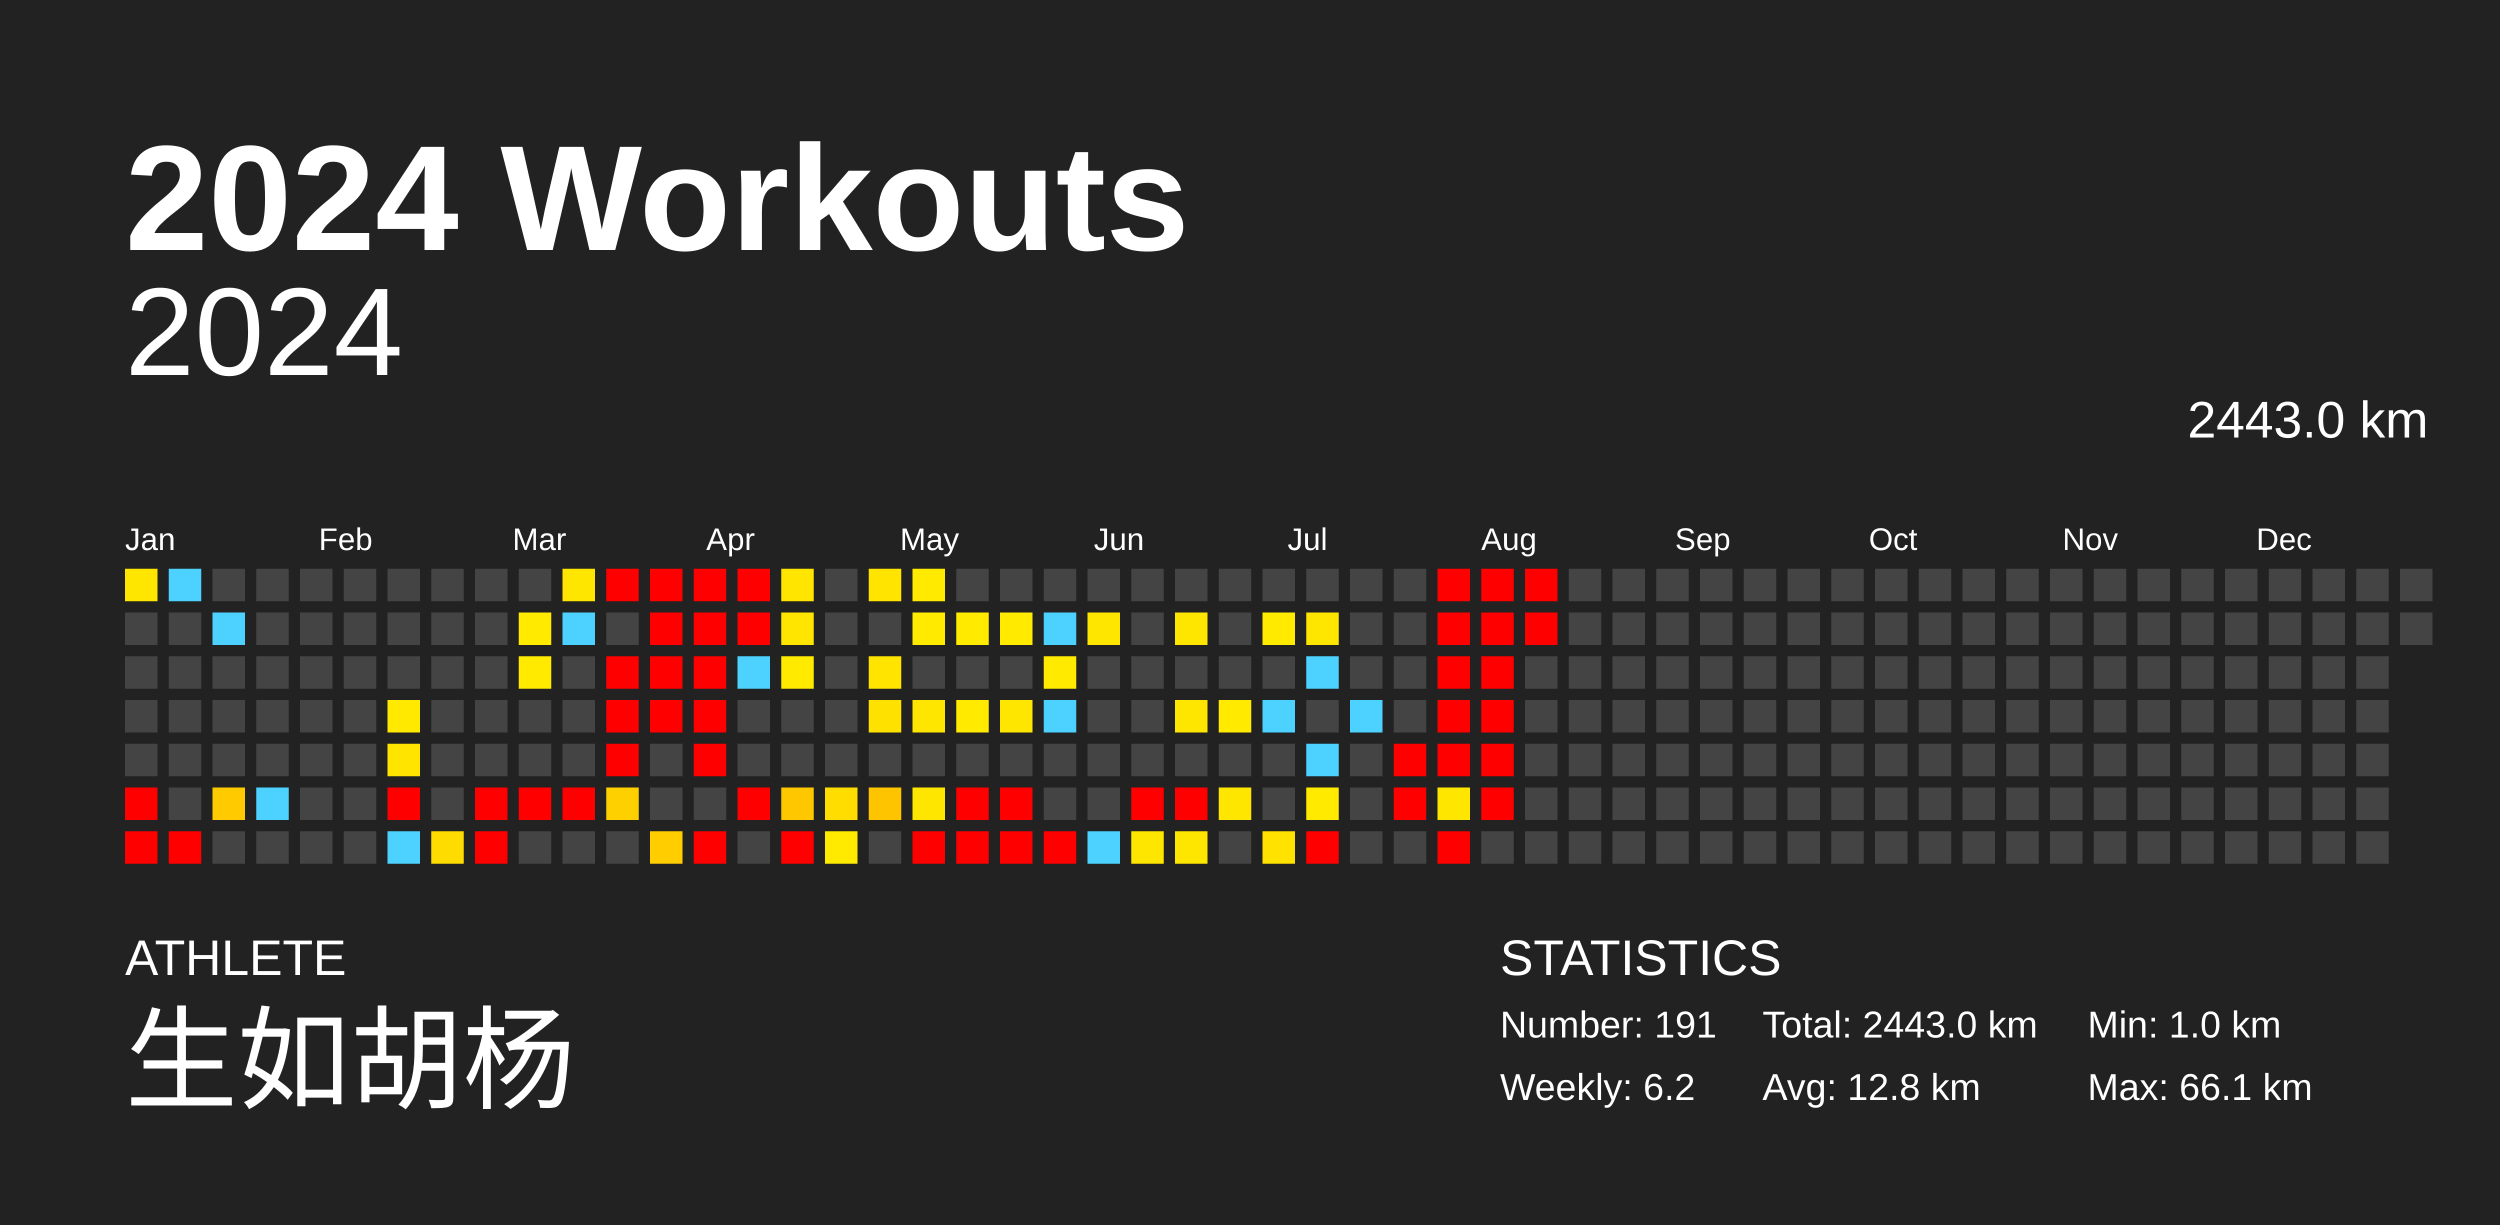
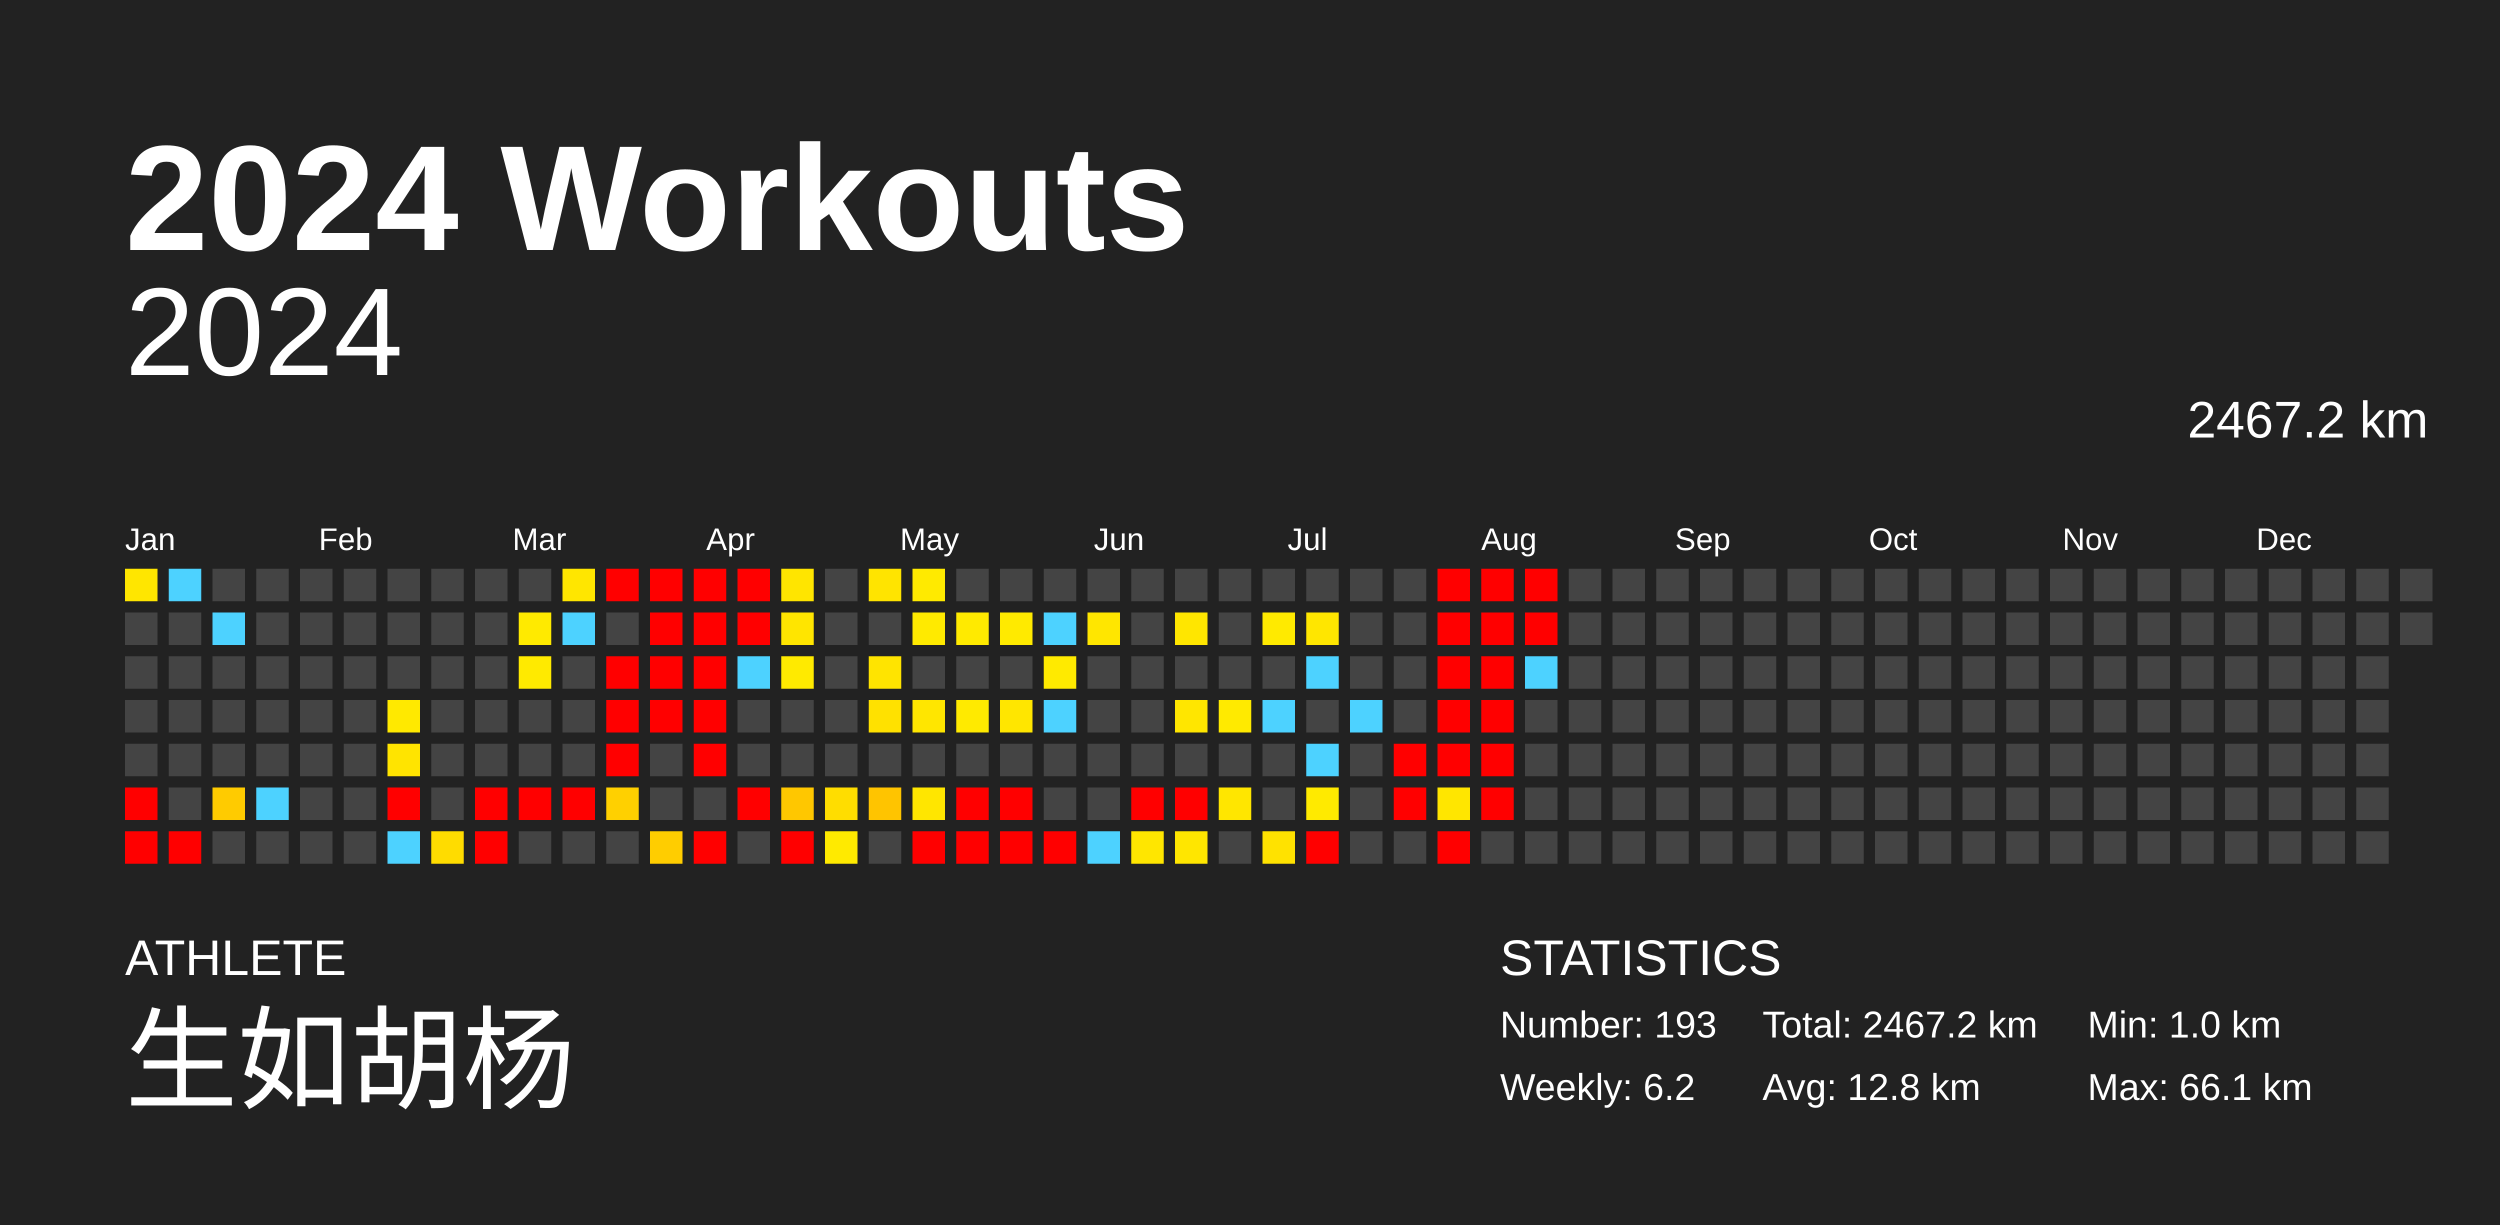
<svg xmlns="http://www.w3.org/2000/svg" baseProfile="full" height="98mm" version="1.1" viewBox="0,0,200,98" width="200mm">
  <defs />
  <rect fill="#222222" height="98" width="200" x="0" y="0" />
  <text fill="#FFFFFF" style="font-size:12px; font-family:Arial; font-weight:bold;" x="10" y="20">2024 Workouts</text>
  <text fill="#FFFFFF" style="font-size:4px; font-family:Arial" x="10" y="78">ATHLETE</text>
  <text fill="#FFFFFF" style="font-size:9px; font-family:Arial" x="10" y="88">生如胡杨</text>
  <text fill="#FFFFFF" style="font-size:4px; font-family:Arial" x="120" y="78">STATISTICS</text>
-   <text fill="#FFFFFF" style="font-size:3px; font-family:Arial" x="120" y="83">Number: 191</text>
+   <text fill="#FFFFFF" style="font-size:3px; font-family:Arial" x="120" y="83">Number: 193</text>
  <text fill="#FFFFFF" style="font-size:3px; font-family:Arial" x="120" y="88">Weekly: 6.2</text>
-   <text fill="#FFFFFF" style="font-size:3px; font-family:Arial" x="141" y="83">Total: 2443.0 km</text>
+   <text fill="#FFFFFF" style="font-size:3px; font-family:Arial" x="141" y="83">Total: 2467.2 km</text>
  <text fill="#FFFFFF" style="font-size:3px; font-family:Arial" x="141" y="88">Avg: 12.8 km</text>
  <text fill="#FFFFFF" style="font-size:3px; font-family:Arial" x="167" y="83">Min: 1.0 km</text>
  <text fill="#FFFFFF" style="font-size:3px; font-family:Arial" x="167" y="88">Max: 66.1 km</text>
  <text alignment-baseline="hanging" fill="#FFFFFF" style="font-size:10.0px; font-family:Arial;" x="10" y="30">2024</text>
-   <text alignment-baseline="hanging" fill="#FFFFFF" style="font-size:4.125px; font-family:Arial;" x="175" y="35">2443.0 km</text>
+   <text alignment-baseline="hanging" fill="#FFFFFF" style="font-size:4.125px; font-family:Arial;" x="175" y="35">2467.2 km</text>
  <text fill="#FFFFFF" style="font-size:2.5px; font-family:Arial" x="10.0" y="44">Jan</text>
  <text fill="#FFFFFF" style="font-size:2.5px; font-family:Arial" x="25.5" y="44">Feb</text>
  <text fill="#FFFFFF" style="font-size:2.5px; font-family:Arial" x="41.0" y="44">Mar</text>
  <text fill="#FFFFFF" style="font-size:2.5px; font-family:Arial" x="56.5" y="44">Apr</text>
  <text fill="#FFFFFF" style="font-size:2.5px; font-family:Arial" x="72.0" y="44">May</text>
  <text fill="#FFFFFF" style="font-size:2.5px; font-family:Arial" x="87.5" y="44">Jun</text>
  <text fill="#FFFFFF" style="font-size:2.5px; font-family:Arial" x="103.0" y="44">Jul</text>
  <text fill="#FFFFFF" style="font-size:2.5px; font-family:Arial" x="118.5" y="44">Aug</text>
  <text fill="#FFFFFF" style="font-size:2.5px; font-family:Arial" x="134.0" y="44">Sep</text>
  <text fill="#FFFFFF" style="font-size:2.5px; font-family:Arial" x="149.5" y="44">Oct</text>
  <text fill="#FFFFFF" style="font-size:2.5px; font-family:Arial" x="165.0" y="44">Nov</text>
  <text fill="#FFFFFF" style="font-size:2.5px; font-family:Arial" x="180.5" y="44">Dec</text>
  <rect fill="#ffe600" height="2.6" width="2.6" x="10.0" y="45.5" />
  <rect fill="#444444" height="2.6" width="2.6" x="10.0" y="49.0" />
  <rect fill="#444444" height="2.6" width="2.6" x="10.0" y="52.5" />
  <rect fill="#444444" height="2.6" width="2.6" x="10.0" y="56.0" />
  <rect fill="#444444" height="2.6" width="2.6" x="10.0" y="59.5" />
  <rect fill="red" height="2.6" width="2.6" x="10.0" y="63.0" />
  <rect fill="red" height="2.6" width="2.6" x="10.0" y="66.5" />
  <rect fill="#4dd2ff" height="2.6" width="2.6" x="13.5" y="45.5" />
  <rect fill="#444444" height="2.6" width="2.6" x="13.5" y="49.0" />
  <rect fill="#444444" height="2.6" width="2.6" x="13.5" y="52.5" />
  <rect fill="#444444" height="2.6" width="2.6" x="13.5" y="56.0" />
  <rect fill="#444444" height="2.6" width="2.6" x="13.5" y="59.5" />
  <rect fill="#444444" height="2.6" width="2.6" x="13.5" y="63.0" />
  <rect fill="red" height="2.6" width="2.6" x="13.5" y="66.5" />
  <rect fill="#444444" height="2.6" width="2.6" x="17.0" y="45.5" />
  <rect fill="#4dd2ff" height="2.6" width="2.6" x="17.0" y="49.0" />
  <rect fill="#444444" height="2.6" width="2.6" x="17.0" y="52.5" />
  <rect fill="#444444" height="2.6" width="2.6" x="17.0" y="56.0" />
  <rect fill="#444444" height="2.6" width="2.6" x="17.0" y="59.5" />
  <rect fill="#ffcb00" height="2.6" width="2.6" x="17.0" y="63.0" />
  <rect fill="#444444" height="2.6" width="2.6" x="17.0" y="66.5" />
  <rect fill="#444444" height="2.6" width="2.6" x="20.5" y="45.5" />
  <rect fill="#444444" height="2.6" width="2.6" x="20.5" y="49.0" />
  <rect fill="#444444" height="2.6" width="2.6" x="20.5" y="52.5" />
  <rect fill="#444444" height="2.6" width="2.6" x="20.5" y="56.0" />
  <rect fill="#444444" height="2.6" width="2.6" x="20.5" y="59.5" />
  <rect fill="#4dd2ff" height="2.6" width="2.6" x="20.5" y="63.0" />
  <rect fill="#444444" height="2.6" width="2.6" x="20.5" y="66.5" />
  <rect fill="#444444" height="2.6" width="2.6" x="24.0" y="45.5" />
  <rect fill="#444444" height="2.6" width="2.6" x="24.0" y="49.0" />
  <rect fill="#444444" height="2.6" width="2.6" x="24.0" y="52.5" />
  <rect fill="#444444" height="2.6" width="2.6" x="24.0" y="56.0" />
  <rect fill="#444444" height="2.6" width="2.6" x="24.0" y="59.5" />
  <rect fill="#444444" height="2.6" width="2.6" x="24.0" y="63.0" />
  <rect fill="#444444" height="2.6" width="2.6" x="24.0" y="66.5" />
  <rect fill="#444444" height="2.6" width="2.6" x="27.5" y="45.5" />
  <rect fill="#444444" height="2.6" width="2.6" x="27.5" y="49.0" />
  <rect fill="#444444" height="2.6" width="2.6" x="27.5" y="52.5" />
  <rect fill="#444444" height="2.6" width="2.6" x="27.5" y="56.0" />
  <rect fill="#444444" height="2.6" width="2.6" x="27.5" y="59.5" />
  <rect fill="#444444" height="2.6" width="2.6" x="27.5" y="63.0" />
  <rect fill="#444444" height="2.6" width="2.6" x="27.5" y="66.5" />
  <rect fill="#444444" height="2.6" width="2.6" x="31.0" y="45.5" />
  <rect fill="#444444" height="2.6" width="2.6" x="31.0" y="49.0" />
  <rect fill="#444444" height="2.6" width="2.6" x="31.0" y="52.5" />
  <rect fill="#ffe900" height="2.6" width="2.6" x="31.0" y="56.0" />
  <rect fill="#ffe400" height="2.6" width="2.6" x="31.0" y="59.5" />
  <rect fill="red" height="2.6" width="2.6" x="31.0" y="63.0" />
  <rect fill="#4dd2ff" height="2.6" width="2.6" x="31.0" y="66.5" />
  <rect fill="#444444" height="2.6" width="2.6" x="34.5" y="45.5" />
  <rect fill="#444444" height="2.6" width="2.6" x="34.5" y="49.0" />
  <rect fill="#444444" height="2.6" width="2.6" x="34.5" y="52.5" />
  <rect fill="#444444" height="2.6" width="2.6" x="34.5" y="56.0" />
  <rect fill="#444444" height="2.6" width="2.6" x="34.5" y="59.5" />
  <rect fill="#444444" height="2.6" width="2.6" x="34.5" y="63.0" />
  <rect fill="#ffdc00" height="2.6" width="2.6" x="34.5" y="66.5" />
  <rect fill="#444444" height="2.6" width="2.6" x="38.0" y="45.5" />
  <rect fill="#444444" height="2.6" width="2.6" x="38.0" y="49.0" />
  <rect fill="#444444" height="2.6" width="2.6" x="38.0" y="52.5" />
  <rect fill="#444444" height="2.6" width="2.6" x="38.0" y="56.0" />
  <rect fill="#444444" height="2.6" width="2.6" x="38.0" y="59.5" />
  <rect fill="red" height="2.6" width="2.6" x="38.0" y="63.0" />
  <rect fill="red" height="2.6" width="2.6" x="38.0" y="66.5" />
  <rect fill="#444444" height="2.6" width="2.6" x="41.5" y="45.5" />
  <rect fill="#ffea00" height="2.6" width="2.6" x="41.5" y="49.0" />
  <rect fill="#ffea00" height="2.6" width="2.6" x="41.5" y="52.5" />
  <rect fill="#444444" height="2.6" width="2.6" x="41.5" y="56.0" />
  <rect fill="#444444" height="2.6" width="2.6" x="41.5" y="59.5" />
  <rect fill="red" height="2.6" width="2.6" x="41.5" y="63.0" />
  <rect fill="#444444" height="2.6" width="2.6" x="41.5" y="66.5" />
  <rect fill="#ffe600" height="2.6" width="2.6" x="45.0" y="45.5" />
  <rect fill="#4dd2ff" height="2.6" width="2.6" x="45.0" y="49.0" />
  <rect fill="#444444" height="2.6" width="2.6" x="45.0" y="52.5" />
  <rect fill="#444444" height="2.6" width="2.6" x="45.0" y="56.0" />
  <rect fill="#444444" height="2.6" width="2.6" x="45.0" y="59.5" />
  <rect fill="red" height="2.6" width="2.6" x="45.0" y="63.0" />
  <rect fill="#444444" height="2.6" width="2.6" x="45.0" y="66.5" />
  <rect fill="red" height="2.6" width="2.6" x="48.5" y="45.5" />
  <rect fill="#444444" height="2.6" width="2.6" x="48.5" y="49.0" />
  <rect fill="red" height="2.6" width="2.6" x="48.5" y="52.5" />
  <rect fill="red" height="2.6" width="2.6" x="48.5" y="56.0" />
  <rect fill="red" height="2.6" width="2.6" x="48.5" y="59.5" />
  <rect fill="#ffd000" height="2.6" width="2.6" x="48.5" y="63.0" />
  <rect fill="#444444" height="2.6" width="2.6" x="48.5" y="66.5" />
  <rect fill="red" height="2.6" width="2.6" x="52.0" y="45.5" />
  <rect fill="red" height="2.6" width="2.6" x="52.0" y="49.0" />
  <rect fill="red" height="2.6" width="2.6" x="52.0" y="52.5" />
  <rect fill="red" height="2.6" width="2.6" x="52.0" y="56.0" />
  <rect fill="#444444" height="2.6" width="2.6" x="52.0" y="59.5" />
  <rect fill="#444444" height="2.6" width="2.6" x="52.0" y="63.0" />
  <rect fill="#ffcd00" height="2.6" width="2.6" x="52.0" y="66.5" />
  <rect fill="red" height="2.6" width="2.6" x="55.5" y="45.5" />
  <rect fill="red" height="2.6" width="2.6" x="55.5" y="49.0" />
  <rect fill="red" height="2.6" width="2.6" x="55.5" y="52.5" />
  <rect fill="red" height="2.6" width="2.6" x="55.5" y="56.0" />
  <rect fill="red" height="2.6" width="2.6" x="55.5" y="59.5" />
  <rect fill="#444444" height="2.6" width="2.6" x="55.5" y="63.0" />
  <rect fill="red" height="2.6" width="2.6" x="55.5" y="66.5" />
  <rect fill="red" height="2.6" width="2.6" x="59.0" y="45.5" />
  <rect fill="red" height="2.6" width="2.6" x="59.0" y="49.0" />
  <rect fill="#4dd2ff" height="2.6" width="2.6" x="59.0" y="52.5" />
  <rect fill="#444444" height="2.6" width="2.6" x="59.0" y="56.0" />
  <rect fill="#444444" height="2.6" width="2.6" x="59.0" y="59.5" />
  <rect fill="red" height="2.6" width="2.6" x="59.0" y="63.0" />
  <rect fill="#444444" height="2.6" width="2.6" x="59.0" y="66.5" />
  <rect fill="#ffe500" height="2.6" width="2.6" x="62.5" y="45.5" />
  <rect fill="#ffe500" height="2.6" width="2.6" x="62.5" y="49.0" />
  <rect fill="#ffea00" height="2.6" width="2.6" x="62.5" y="52.5" />
  <rect fill="#444444" height="2.6" width="2.6" x="62.5" y="56.0" />
  <rect fill="#444444" height="2.6" width="2.6" x="62.5" y="59.5" />
  <rect fill="#ffc700" height="2.6" width="2.6" x="62.5" y="63.0" />
  <rect fill="red" height="2.6" width="2.6" x="62.5" y="66.5" />
  <rect fill="#444444" height="2.6" width="2.6" x="66.0" y="45.5" />
  <rect fill="#444444" height="2.6" width="2.6" x="66.0" y="49.0" />
  <rect fill="#444444" height="2.6" width="2.6" x="66.0" y="52.5" />
  <rect fill="#444444" height="2.6" width="2.6" x="66.0" y="56.0" />
  <rect fill="#444444" height="2.6" width="2.6" x="66.0" y="59.5" />
  <rect fill="#ffdd00" height="2.6" width="2.6" x="66.0" y="63.0" />
  <rect fill="#ffea00" height="2.6" width="2.6" x="66.0" y="66.5" />
  <rect fill="#ffe400" height="2.6" width="2.6" x="69.5" y="45.5" />
  <rect fill="#444444" height="2.6" width="2.6" x="69.5" y="49.0" />
  <rect fill="#ffe400" height="2.6" width="2.6" x="69.5" y="52.5" />
  <rect fill="#ffe100" height="2.6" width="2.6" x="69.5" y="56.0" />
  <rect fill="#444444" height="2.6" width="2.6" x="69.5" y="59.5" />
  <rect fill="#ffc400" height="2.6" width="2.6" x="69.5" y="63.0" />
  <rect fill="#444444" height="2.6" width="2.6" x="69.5" y="66.5" />
  <rect fill="#ffea00" height="2.6" width="2.6" x="73.0" y="45.5" />
  <rect fill="#ffea00" height="2.6" width="2.6" x="73.0" y="49.0" />
  <rect fill="#444444" height="2.6" width="2.6" x="73.0" y="52.5" />
  <rect fill="#ffe600" height="2.6" width="2.6" x="73.0" y="56.0" />
  <rect fill="#444444" height="2.6" width="2.6" x="73.0" y="59.5" />
  <rect fill="#ffe600" height="2.6" width="2.6" x="73.0" y="63.0" />
  <rect fill="red" height="2.6" width="2.6" x="73.0" y="66.5" />
  <rect fill="#444444" height="2.6" width="2.6" x="76.5" y="45.5" />
  <rect fill="#ffea00" height="2.6" width="2.6" x="76.5" y="49.0" />
  <rect fill="#444444" height="2.6" width="2.6" x="76.5" y="52.5" />
  <rect fill="#ffea00" height="2.6" width="2.6" x="76.5" y="56.0" />
  <rect fill="#444444" height="2.6" width="2.6" x="76.5" y="59.5" />
  <rect fill="red" height="2.6" width="2.6" x="76.5" y="63.0" />
  <rect fill="red" height="2.6" width="2.6" x="76.5" y="66.5" />
  <rect fill="#444444" height="2.6" width="2.6" x="80.0" y="45.5" />
  <rect fill="#ffea00" height="2.6" width="2.6" x="80.0" y="49.0" />
  <rect fill="#444444" height="2.6" width="2.6" x="80.0" y="52.5" />
  <rect fill="#ffe600" height="2.6" width="2.6" x="80.0" y="56.0" />
  <rect fill="#444444" height="2.6" width="2.6" x="80.0" y="59.5" />
  <rect fill="red" height="2.6" width="2.6" x="80.0" y="63.0" />
  <rect fill="red" height="2.6" width="2.6" x="80.0" y="66.5" />
  <rect fill="#444444" height="2.6" width="2.6" x="83.5" y="45.5" />
  <rect fill="#4dd2ff" height="2.6" width="2.6" x="83.5" y="49.0" />
  <rect fill="#ffea00" height="2.6" width="2.6" x="83.5" y="52.5" />
  <rect fill="#4dd2ff" height="2.6" width="2.6" x="83.5" y="56.0" />
  <rect fill="#444444" height="2.6" width="2.6" x="83.5" y="59.5" />
  <rect fill="#444444" height="2.6" width="2.6" x="83.5" y="63.0" />
  <rect fill="red" height="2.6" width="2.6" x="83.5" y="66.5" />
  <rect fill="#444444" height="2.6" width="2.6" x="87.0" y="45.5" />
  <rect fill="#ffe600" height="2.6" width="2.6" x="87.0" y="49.0" />
  <rect fill="#444444" height="2.6" width="2.6" x="87.0" y="52.5" />
  <rect fill="#444444" height="2.6" width="2.6" x="87.0" y="56.0" />
  <rect fill="#444444" height="2.6" width="2.6" x="87.0" y="59.5" />
  <rect fill="#444444" height="2.6" width="2.6" x="87.0" y="63.0" />
  <rect fill="#4dd2ff" height="2.6" width="2.6" x="87.0" y="66.5" />
  <rect fill="#444444" height="2.6" width="2.6" x="90.5" y="45.5" />
  <rect fill="#444444" height="2.6" width="2.6" x="90.5" y="49.0" />
  <rect fill="#444444" height="2.6" width="2.6" x="90.5" y="52.5" />
  <rect fill="#444444" height="2.6" width="2.6" x="90.5" y="56.0" />
  <rect fill="#444444" height="2.6" width="2.6" x="90.5" y="59.5" />
  <rect fill="red" height="2.6" width="2.6" x="90.5" y="63.0" />
  <rect fill="#ffe600" height="2.6" width="2.6" x="90.5" y="66.5" />
  <rect fill="#444444" height="2.6" width="2.6" x="94.0" y="45.5" />
  <rect fill="#ffe600" height="2.6" width="2.6" x="94.0" y="49.0" />
  <rect fill="#444444" height="2.6" width="2.6" x="94.0" y="52.5" />
  <rect fill="#ffe600" height="2.6" width="2.6" x="94.0" y="56.0" />
  <rect fill="#444444" height="2.6" width="2.6" x="94.0" y="59.5" />
  <rect fill="red" height="2.6" width="2.6" x="94.0" y="63.0" />
  <rect fill="#ffe600" height="2.6" width="2.6" x="94.0" y="66.5" />
  <rect fill="#444444" height="2.6" width="2.6" x="97.5" y="45.5" />
  <rect fill="#444444" height="2.6" width="2.6" x="97.5" y="49.0" />
  <rect fill="#444444" height="2.6" width="2.6" x="97.5" y="52.5" />
  <rect fill="#ffea00" height="2.6" width="2.6" x="97.5" y="56.0" />
  <rect fill="#444444" height="2.6" width="2.6" x="97.5" y="59.5" />
  <rect fill="#ffe600" height="2.6" width="2.6" x="97.5" y="63.0" />
  <rect fill="#444444" height="2.6" width="2.6" x="97.5" y="66.5" />
  <rect fill="#444444" height="2.6" width="2.6" x="101.0" y="45.5" />
  <rect fill="#ffea00" height="2.6" width="2.6" x="101.0" y="49.0" />
  <rect fill="#444444" height="2.6" width="2.6" x="101.0" y="52.5" />
  <rect fill="#4dd2ff" height="2.6" width="2.6" x="101.0" y="56.0" />
  <rect fill="#444444" height="2.6" width="2.6" x="101.0" y="59.5" />
  <rect fill="#444444" height="2.6" width="2.6" x="101.0" y="63.0" />
  <rect fill="#ffe200" height="2.6" width="2.6" x="101.0" y="66.5" />
  <rect fill="#444444" height="2.6" width="2.6" x="104.5" y="45.5" />
  <rect fill="#ffe600" height="2.6" width="2.6" x="104.5" y="49.0" />
  <rect fill="#4dd2ff" height="2.6" width="2.6" x="104.5" y="52.5" />
  <rect fill="#444444" height="2.6" width="2.6" x="104.5" y="56.0" />
  <rect fill="#4dd2ff" height="2.6" width="2.6" x="104.5" y="59.5" />
  <rect fill="#ffea00" height="2.6" width="2.6" x="104.5" y="63.0" />
  <rect fill="red" height="2.6" width="2.6" x="104.5" y="66.5" />
  <rect fill="#444444" height="2.6" width="2.6" x="108.0" y="45.5" />
  <rect fill="#444444" height="2.6" width="2.6" x="108.0" y="49.0" />
  <rect fill="#444444" height="2.6" width="2.6" x="108.0" y="52.5" />
  <rect fill="#4dd2ff" height="2.6" width="2.6" x="108.0" y="56.0" />
  <rect fill="#444444" height="2.6" width="2.6" x="108.0" y="59.5" />
  <rect fill="#444444" height="2.6" width="2.6" x="108.0" y="63.0" />
  <rect fill="#444444" height="2.6" width="2.6" x="108.0" y="66.5" />
  <rect fill="#444444" height="2.6" width="2.6" x="111.5" y="45.5" />
  <rect fill="#444444" height="2.6" width="2.6" x="111.5" y="49.0" />
  <rect fill="#444444" height="2.6" width="2.6" x="111.5" y="52.5" />
  <rect fill="#444444" height="2.6" width="2.6" x="111.5" y="56.0" />
  <rect fill="red" height="2.6" width="2.6" x="111.5" y="59.5" />
  <rect fill="red" height="2.6" width="2.6" x="111.5" y="63.0" />
  <rect fill="#444444" height="2.6" width="2.6" x="111.5" y="66.5" />
  <rect fill="red" height="2.6" width="2.6" x="115.0" y="45.5" />
  <rect fill="red" height="2.6" width="2.6" x="115.0" y="49.0" />
  <rect fill="red" height="2.6" width="2.6" x="115.0" y="52.5" />
  <rect fill="red" height="2.6" width="2.6" x="115.0" y="56.0" />
  <rect fill="red" height="2.6" width="2.6" x="115.0" y="59.5" />
  <rect fill="#ffe600" height="2.6" width="2.6" x="115.0" y="63.0" />
  <rect fill="red" height="2.6" width="2.6" x="115.0" y="66.5" />
  <rect fill="red" height="2.6" width="2.6" x="118.5" y="45.5" />
  <rect fill="red" height="2.6" width="2.6" x="118.5" y="49.0" />
  <rect fill="red" height="2.6" width="2.6" x="118.5" y="52.5" />
  <rect fill="red" height="2.6" width="2.6" x="118.5" y="56.0" />
  <rect fill="red" height="2.6" width="2.6" x="118.5" y="59.5" />
  <rect fill="red" height="2.6" width="2.6" x="118.5" y="63.0" />
  <rect fill="#444444" height="2.6" width="2.6" x="118.5" y="66.5" />
  <rect fill="red" height="2.6" width="2.6" x="122.0" y="45.5" />
  <rect fill="red" height="2.6" width="2.6" x="122.0" y="49.0" />
-   <rect fill="#444444" height="2.6" width="2.6" x="122.0" y="52.5" />
+   <rect fill="#4dd2ff" height="2.6" width="2.6" x="122.0" y="52.5" />
  <rect fill="#444444" height="2.6" width="2.6" x="122.0" y="56.0" />
  <rect fill="#444444" height="2.6" width="2.6" x="122.0" y="59.5" />
  <rect fill="#444444" height="2.6" width="2.6" x="122.0" y="63.0" />
  <rect fill="#444444" height="2.6" width="2.6" x="122.0" y="66.5" />
  <rect fill="#444444" height="2.6" width="2.6" x="125.5" y="45.5" />
  <rect fill="#444444" height="2.6" width="2.6" x="125.5" y="49.0" />
  <rect fill="#444444" height="2.6" width="2.6" x="125.5" y="52.5" />
  <rect fill="#444444" height="2.6" width="2.6" x="125.5" y="56.0" />
  <rect fill="#444444" height="2.6" width="2.6" x="125.5" y="59.5" />
  <rect fill="#444444" height="2.6" width="2.6" x="125.5" y="63.0" />
  <rect fill="#444444" height="2.6" width="2.6" x="125.5" y="66.5" />
  <rect fill="#444444" height="2.6" width="2.6" x="129.0" y="45.5" />
  <rect fill="#444444" height="2.6" width="2.6" x="129.0" y="49.0" />
  <rect fill="#444444" height="2.6" width="2.6" x="129.0" y="52.5" />
  <rect fill="#444444" height="2.6" width="2.6" x="129.0" y="56.0" />
  <rect fill="#444444" height="2.6" width="2.6" x="129.0" y="59.5" />
  <rect fill="#444444" height="2.6" width="2.6" x="129.0" y="63.0" />
  <rect fill="#444444" height="2.6" width="2.6" x="129.0" y="66.5" />
  <rect fill="#444444" height="2.6" width="2.6" x="132.5" y="45.5" />
  <rect fill="#444444" height="2.6" width="2.6" x="132.5" y="49.0" />
  <rect fill="#444444" height="2.6" width="2.6" x="132.5" y="52.5" />
  <rect fill="#444444" height="2.6" width="2.6" x="132.5" y="56.0" />
  <rect fill="#444444" height="2.6" width="2.6" x="132.5" y="59.5" />
  <rect fill="#444444" height="2.6" width="2.6" x="132.5" y="63.0" />
  <rect fill="#444444" height="2.6" width="2.6" x="132.5" y="66.5" />
  <rect fill="#444444" height="2.6" width="2.6" x="136.0" y="45.5" />
  <rect fill="#444444" height="2.6" width="2.6" x="136.0" y="49.0" />
  <rect fill="#444444" height="2.6" width="2.6" x="136.0" y="52.5" />
  <rect fill="#444444" height="2.6" width="2.6" x="136.0" y="56.0" />
  <rect fill="#444444" height="2.6" width="2.6" x="136.0" y="59.5" />
  <rect fill="#444444" height="2.6" width="2.6" x="136.0" y="63.0" />
  <rect fill="#444444" height="2.6" width="2.6" x="136.0" y="66.5" />
  <rect fill="#444444" height="2.6" width="2.6" x="139.5" y="45.5" />
  <rect fill="#444444" height="2.6" width="2.6" x="139.5" y="49.0" />
  <rect fill="#444444" height="2.6" width="2.6" x="139.5" y="52.5" />
  <rect fill="#444444" height="2.6" width="2.6" x="139.5" y="56.0" />
  <rect fill="#444444" height="2.6" width="2.6" x="139.5" y="59.5" />
  <rect fill="#444444" height="2.6" width="2.6" x="139.5" y="63.0" />
  <rect fill="#444444" height="2.6" width="2.6" x="139.5" y="66.5" />
  <rect fill="#444444" height="2.6" width="2.6" x="143.0" y="45.5" />
  <rect fill="#444444" height="2.6" width="2.6" x="143.0" y="49.0" />
  <rect fill="#444444" height="2.6" width="2.6" x="143.0" y="52.5" />
  <rect fill="#444444" height="2.6" width="2.6" x="143.0" y="56.0" />
  <rect fill="#444444" height="2.6" width="2.6" x="143.0" y="59.5" />
  <rect fill="#444444" height="2.6" width="2.6" x="143.0" y="63.0" />
  <rect fill="#444444" height="2.6" width="2.6" x="143.0" y="66.5" />
  <rect fill="#444444" height="2.6" width="2.6" x="146.5" y="45.5" />
  <rect fill="#444444" height="2.6" width="2.6" x="146.5" y="49.0" />
  <rect fill="#444444" height="2.6" width="2.6" x="146.5" y="52.5" />
  <rect fill="#444444" height="2.6" width="2.6" x="146.5" y="56.0" />
  <rect fill="#444444" height="2.6" width="2.6" x="146.5" y="59.5" />
  <rect fill="#444444" height="2.6" width="2.6" x="146.5" y="63.0" />
  <rect fill="#444444" height="2.6" width="2.6" x="146.5" y="66.5" />
  <rect fill="#444444" height="2.6" width="2.6" x="150.0" y="45.5" />
  <rect fill="#444444" height="2.6" width="2.6" x="150.0" y="49.0" />
  <rect fill="#444444" height="2.6" width="2.6" x="150.0" y="52.5" />
  <rect fill="#444444" height="2.6" width="2.6" x="150.0" y="56.0" />
  <rect fill="#444444" height="2.6" width="2.6" x="150.0" y="59.5" />
  <rect fill="#444444" height="2.6" width="2.6" x="150.0" y="63.0" />
  <rect fill="#444444" height="2.6" width="2.6" x="150.0" y="66.5" />
  <rect fill="#444444" height="2.6" width="2.6" x="153.5" y="45.5" />
  <rect fill="#444444" height="2.6" width="2.6" x="153.5" y="49.0" />
  <rect fill="#444444" height="2.6" width="2.6" x="153.5" y="52.5" />
  <rect fill="#444444" height="2.6" width="2.6" x="153.5" y="56.0" />
  <rect fill="#444444" height="2.6" width="2.6" x="153.5" y="59.5" />
  <rect fill="#444444" height="2.6" width="2.6" x="153.5" y="63.0" />
  <rect fill="#444444" height="2.6" width="2.6" x="153.5" y="66.5" />
  <rect fill="#444444" height="2.6" width="2.6" x="157.0" y="45.5" />
  <rect fill="#444444" height="2.6" width="2.6" x="157.0" y="49.0" />
  <rect fill="#444444" height="2.6" width="2.6" x="157.0" y="52.5" />
  <rect fill="#444444" height="2.6" width="2.6" x="157.0" y="56.0" />
  <rect fill="#444444" height="2.6" width="2.6" x="157.0" y="59.5" />
  <rect fill="#444444" height="2.6" width="2.6" x="157.0" y="63.0" />
  <rect fill="#444444" height="2.6" width="2.6" x="157.0" y="66.5" />
  <rect fill="#444444" height="2.6" width="2.6" x="160.5" y="45.5" />
  <rect fill="#444444" height="2.6" width="2.6" x="160.5" y="49.0" />
  <rect fill="#444444" height="2.6" width="2.6" x="160.5" y="52.5" />
  <rect fill="#444444" height="2.6" width="2.6" x="160.5" y="56.0" />
  <rect fill="#444444" height="2.6" width="2.6" x="160.5" y="59.5" />
  <rect fill="#444444" height="2.6" width="2.6" x="160.5" y="63.0" />
  <rect fill="#444444" height="2.6" width="2.6" x="160.5" y="66.5" />
  <rect fill="#444444" height="2.6" width="2.6" x="164.0" y="45.5" />
  <rect fill="#444444" height="2.6" width="2.6" x="164.0" y="49.0" />
  <rect fill="#444444" height="2.6" width="2.6" x="164.0" y="52.5" />
  <rect fill="#444444" height="2.6" width="2.6" x="164.0" y="56.0" />
  <rect fill="#444444" height="2.6" width="2.6" x="164.0" y="59.5" />
  <rect fill="#444444" height="2.6" width="2.6" x="164.0" y="63.0" />
  <rect fill="#444444" height="2.6" width="2.6" x="164.0" y="66.5" />
  <rect fill="#444444" height="2.6" width="2.6" x="167.5" y="45.5" />
  <rect fill="#444444" height="2.6" width="2.6" x="167.5" y="49.0" />
  <rect fill="#444444" height="2.6" width="2.6" x="167.5" y="52.5" />
  <rect fill="#444444" height="2.6" width="2.6" x="167.5" y="56.0" />
  <rect fill="#444444" height="2.6" width="2.6" x="167.5" y="59.5" />
  <rect fill="#444444" height="2.6" width="2.6" x="167.5" y="63.0" />
  <rect fill="#444444" height="2.6" width="2.6" x="167.5" y="66.5" />
  <rect fill="#444444" height="2.6" width="2.6" x="171.0" y="45.5" />
  <rect fill="#444444" height="2.6" width="2.6" x="171.0" y="49.0" />
  <rect fill="#444444" height="2.6" width="2.6" x="171.0" y="52.5" />
  <rect fill="#444444" height="2.6" width="2.6" x="171.0" y="56.0" />
  <rect fill="#444444" height="2.6" width="2.6" x="171.0" y="59.5" />
  <rect fill="#444444" height="2.6" width="2.6" x="171.0" y="63.0" />
  <rect fill="#444444" height="2.6" width="2.6" x="171.0" y="66.5" />
  <rect fill="#444444" height="2.6" width="2.6" x="174.5" y="45.5" />
  <rect fill="#444444" height="2.6" width="2.6" x="174.5" y="49.0" />
  <rect fill="#444444" height="2.6" width="2.6" x="174.5" y="52.5" />
  <rect fill="#444444" height="2.6" width="2.6" x="174.5" y="56.0" />
  <rect fill="#444444" height="2.6" width="2.6" x="174.5" y="59.5" />
  <rect fill="#444444" height="2.6" width="2.6" x="174.5" y="63.0" />
  <rect fill="#444444" height="2.6" width="2.6" x="174.5" y="66.5" />
  <rect fill="#444444" height="2.6" width="2.6" x="178.0" y="45.5" />
  <rect fill="#444444" height="2.6" width="2.6" x="178.0" y="49.0" />
  <rect fill="#444444" height="2.6" width="2.6" x="178.0" y="52.5" />
  <rect fill="#444444" height="2.6" width="2.6" x="178.0" y="56.0" />
  <rect fill="#444444" height="2.6" width="2.6" x="178.0" y="59.5" />
  <rect fill="#444444" height="2.6" width="2.6" x="178.0" y="63.0" />
  <rect fill="#444444" height="2.6" width="2.6" x="178.0" y="66.5" />
  <rect fill="#444444" height="2.6" width="2.6" x="181.5" y="45.5" />
  <rect fill="#444444" height="2.6" width="2.6" x="181.5" y="49.0" />
  <rect fill="#444444" height="2.6" width="2.6" x="181.5" y="52.5" />
  <rect fill="#444444" height="2.6" width="2.6" x="181.5" y="56.0" />
  <rect fill="#444444" height="2.6" width="2.6" x="181.5" y="59.5" />
  <rect fill="#444444" height="2.6" width="2.6" x="181.5" y="63.0" />
  <rect fill="#444444" height="2.6" width="2.6" x="181.5" y="66.5" />
  <rect fill="#444444" height="2.6" width="2.6" x="185.0" y="45.5" />
  <rect fill="#444444" height="2.6" width="2.6" x="185.0" y="49.0" />
  <rect fill="#444444" height="2.6" width="2.6" x="185.0" y="52.5" />
  <rect fill="#444444" height="2.6" width="2.6" x="185.0" y="56.0" />
  <rect fill="#444444" height="2.6" width="2.6" x="185.0" y="59.5" />
  <rect fill="#444444" height="2.6" width="2.6" x="185.0" y="63.0" />
  <rect fill="#444444" height="2.6" width="2.6" x="185.0" y="66.5" />
  <rect fill="#444444" height="2.6" width="2.6" x="188.5" y="45.5" />
  <rect fill="#444444" height="2.6" width="2.6" x="188.5" y="49.0" />
  <rect fill="#444444" height="2.6" width="2.6" x="188.5" y="52.5" />
  <rect fill="#444444" height="2.6" width="2.6" x="188.5" y="56.0" />
  <rect fill="#444444" height="2.6" width="2.6" x="188.5" y="59.5" />
  <rect fill="#444444" height="2.6" width="2.6" x="188.5" y="63.0" />
  <rect fill="#444444" height="2.6" width="2.6" x="188.5" y="66.5" />
  <rect fill="#444444" height="2.6" width="2.6" x="192.0" y="45.5" />
  <rect fill="#444444" height="2.6" width="2.6" x="192.0" y="49.0" />
</svg>
